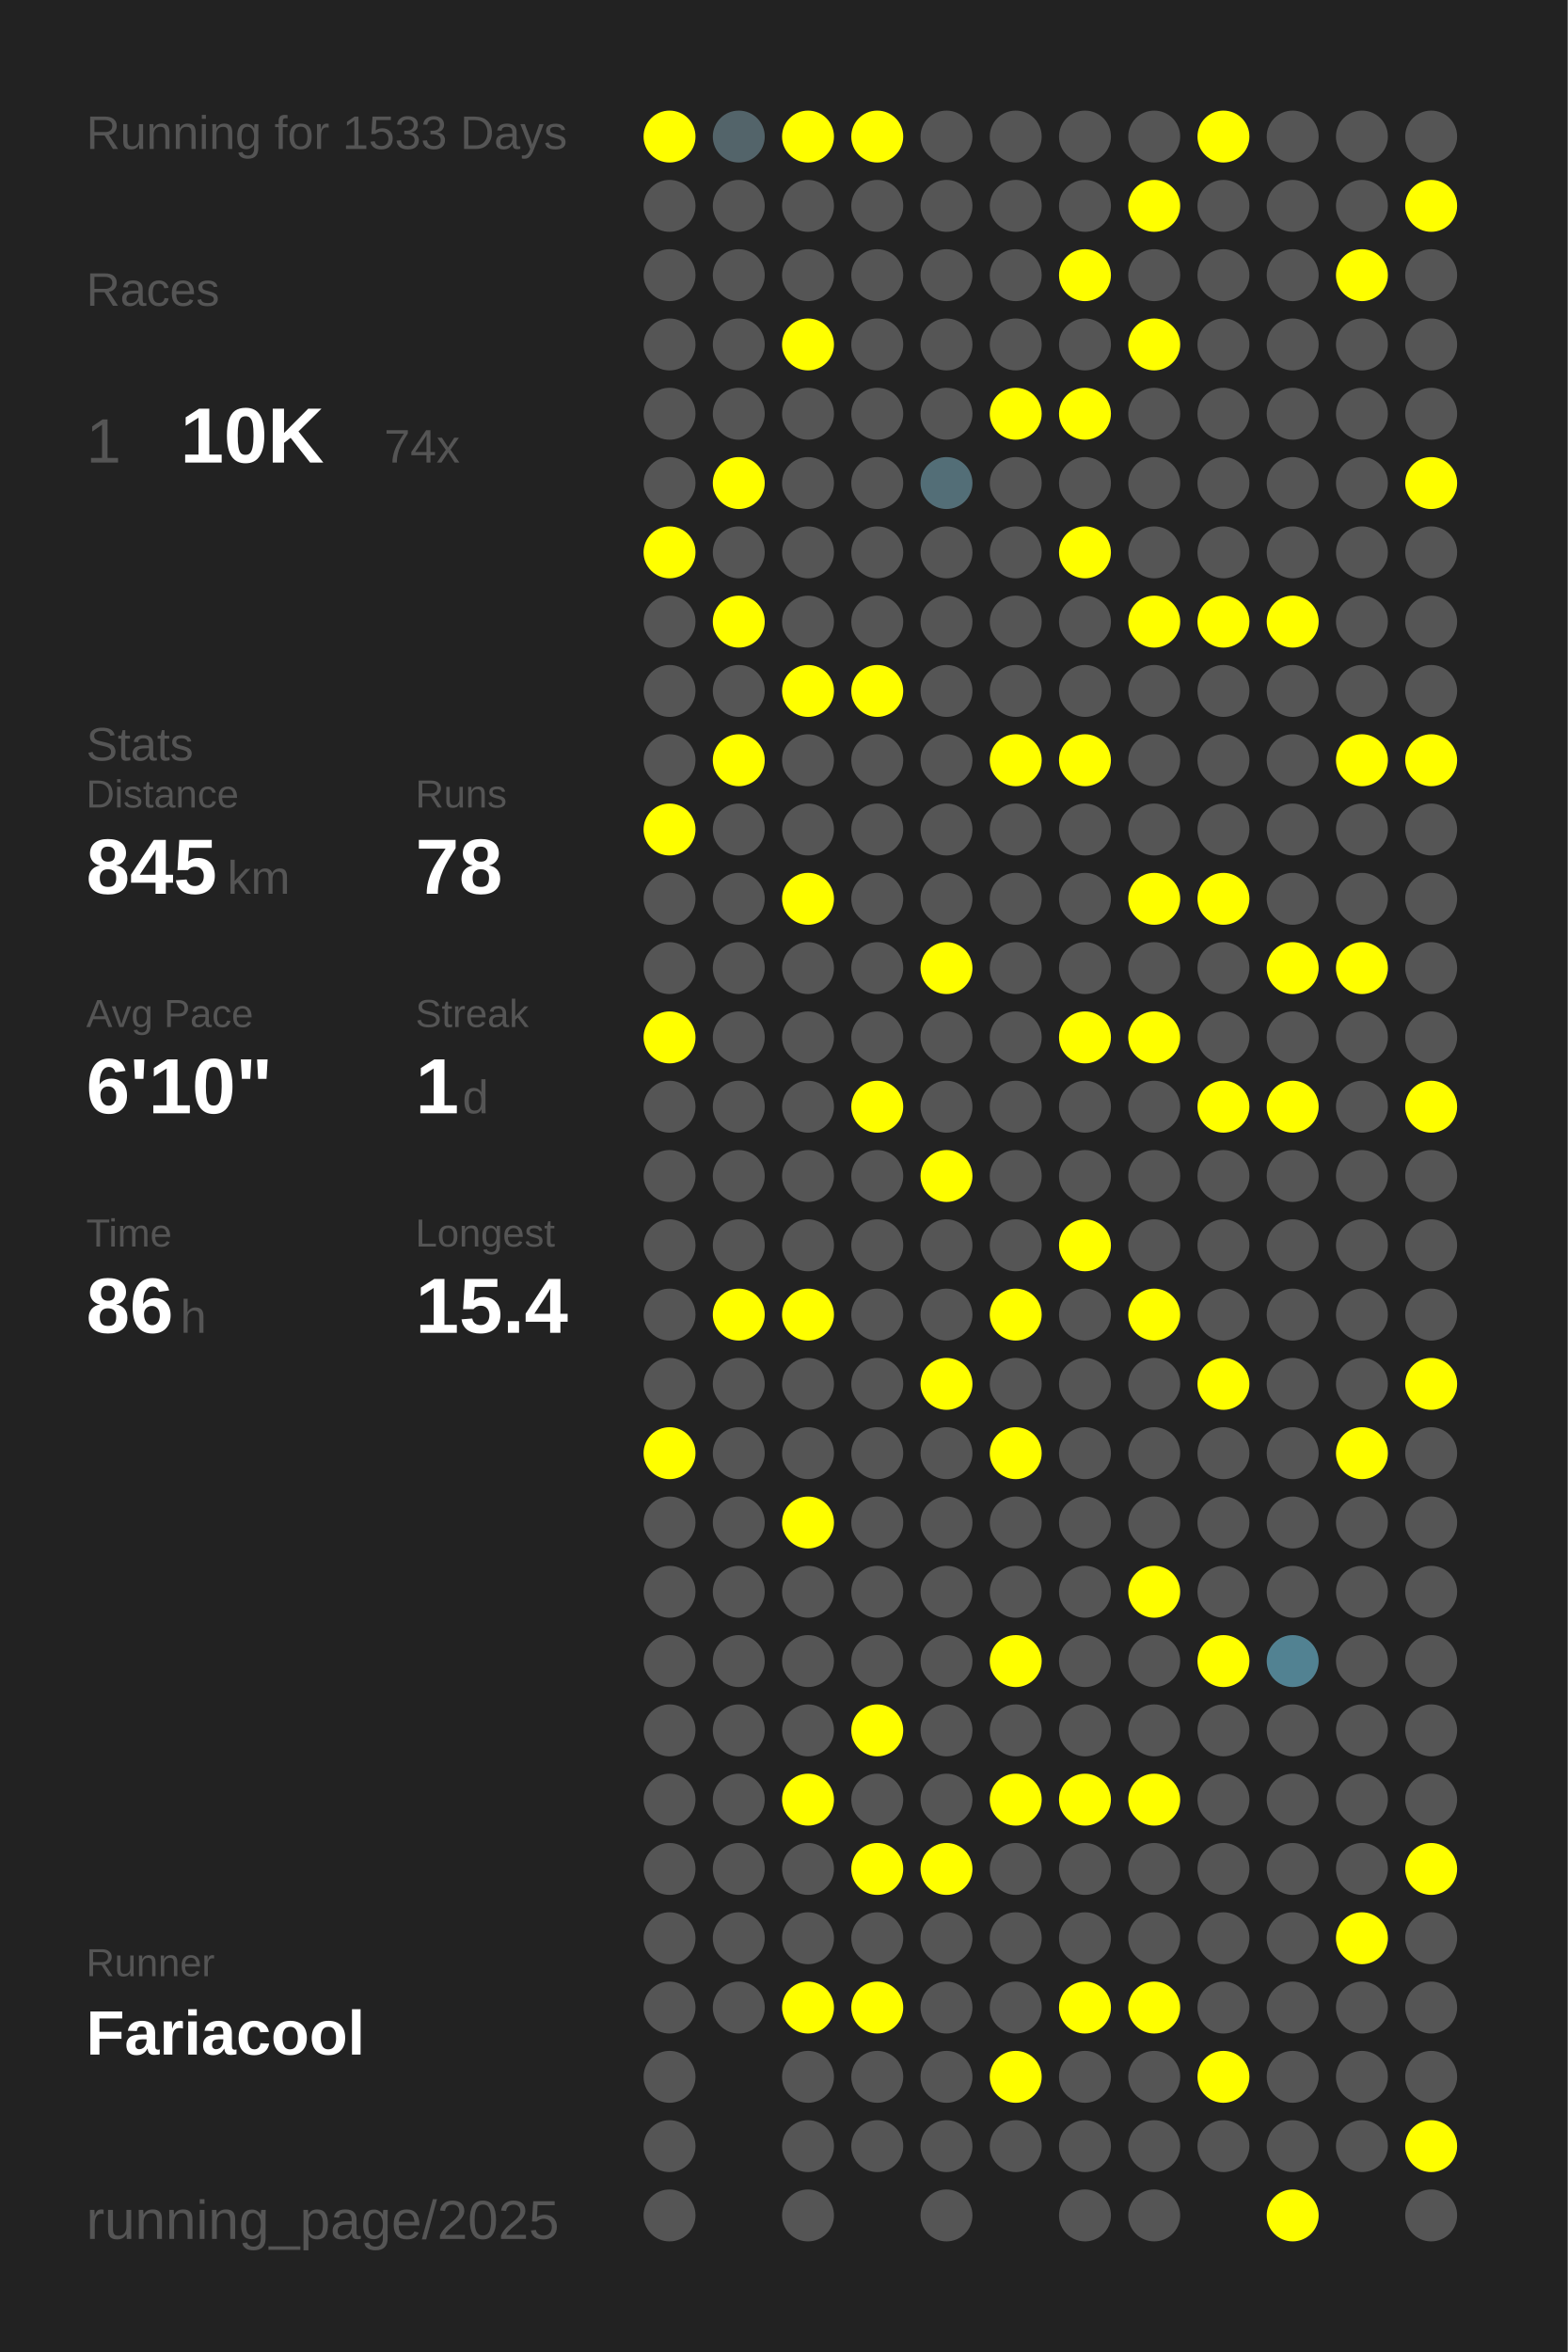
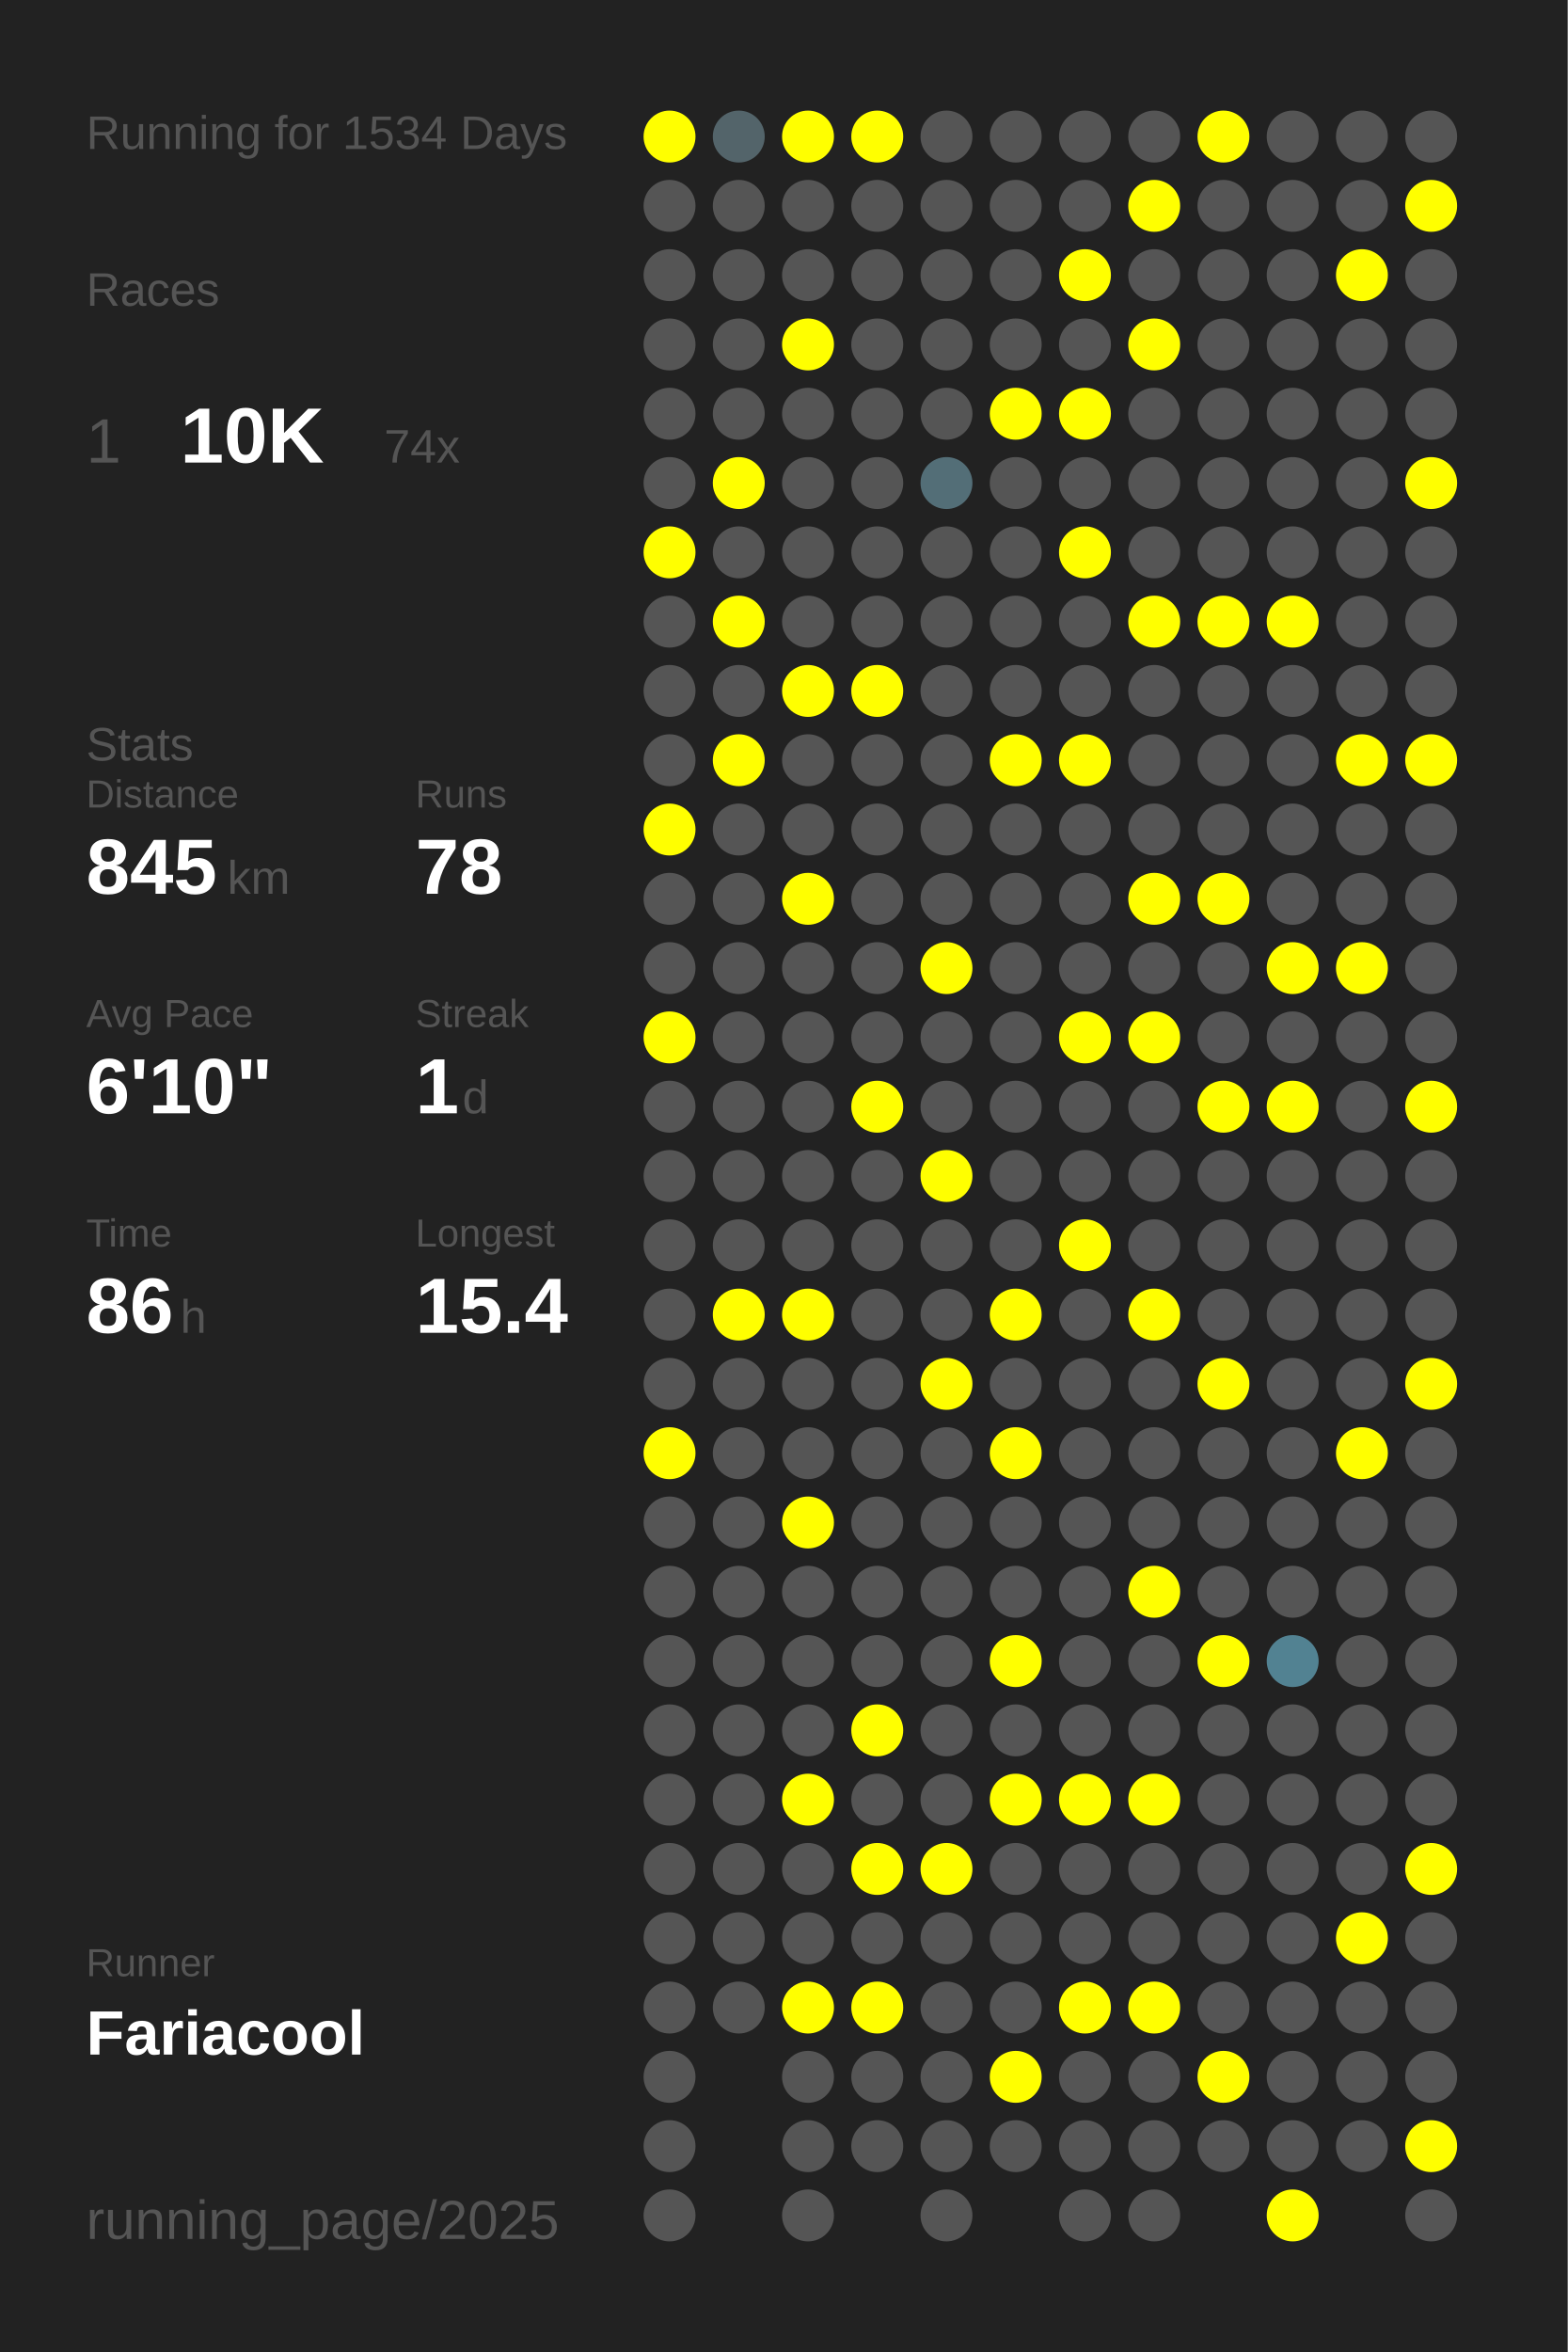
<svg xmlns="http://www.w3.org/2000/svg" baseProfile="full" height="300mm" version="1.1" viewBox="0,0,200,300" width="200mm">
  <defs />
  <rect fill="#222222" height="300" width="200" x="0" y="0" />
-   <text fill="#555555" style="font-size:6px; font-family:Arial;" x="11" y="19">Running for 1533 Days</text>
+   <text fill="#555555" style="font-size:6px; font-family:Arial;" x="11" y="19">Running for 1534 Days</text>
  <text fill="#555555" style="font-size:6px; font-family:Arial;" x="11" y="39">Races</text>
  <text fill="#555555" style="font-size:8px; font-family:Arial;" x="11" y="59">1</text>
  <text fill="#FFFFFF" style="font-size:10px; font-family:Arial; font-weight:bold;" x="23" y="59">10K</text>
  <text fill="#555555" style="font-size:6px; font-family:Arial;" x="49" y="59">74x</text>
  <text fill="#555555" style="font-size:6px; font-family:Arial;" x="11" y="97">Stats</text>
  <text fill="#555555" style="font-size:5px; font-family:Arial;" x="11" y="103">Distance</text>
  <text fill="#FFFFFF" style="font-size:10px; font-family:Arial; font-weight:bold;" x="11" y="114">845</text>
  <text fill="#555555" style="font-size:6px; font-family:Arial;" x="29" y="114">km</text>
  <text fill="#555555" style="font-size:5px; font-family:Arial;" x="53" y="103">Runs</text>
  <text fill="#FFFFFF" style="font-size:10px; font-family:Arial; font-weight:bold;" x="53" y="114">78</text>
  <text fill="#555555" style="font-size:5px; font-family:Arial;" x="11" y="131">Avg Pace</text>
  <text fill="#FFFFFF" style="font-size:10px; font-family:Arial; font-weight:bold;" x="11" y="142">6'10"</text>
  <text fill="#555555" style="font-size:5px; font-family:Arial;" x="53" y="131">Streak</text>
  <text fill="#FFFFFF" style="font-size:10px; font-family:Arial; font-weight:bold;" x="53" y="142">1</text>
  <text fill="#555555" style="font-size:6px; font-family:Arial;" x="59" y="142">d</text>
  <text fill="#555555" style="font-size:5px; font-family:Arial;" x="11" y="159">Time</text>
  <text fill="#FFFFFF" style="font-size:10px; font-family:Arial; font-weight:bold;" x="11" y="170">86</text>
  <text fill="#555555" style="font-size:6px; font-family:Arial;" x="23" y="170">h</text>
  <text fill="#555555" style="font-size:5px; font-family:Arial;" x="53" y="159">Longest</text>
  <text fill="#FFFFFF" style="font-size:10px; font-family:Arial; font-weight:bold;" x="53" y="170">15.4</text>
  <text fill="#555555" style="font-size:5px; font-family:Arial;" x="11" y="252.065">Runner</text>
  <text fill="#FFFFFF" style="font-size:8px; font-family:Arial; font-weight:bold;" x="11" y="262.065">Fariacool</text>
  <text fill="#555555" style="font-size:7px; font-family:Arial;" x="11" y="285.581">running_page/2025</text>
  <circle cx="85.417" cy="17.419" fill="#FFFF00" r="3.312" />
  <circle cx="85.417" cy="26.258" fill="#555555" r="3.312" />
  <circle cx="85.417" cy="35.097" fill="#555555" r="3.312" />
  <circle cx="85.417" cy="43.935" fill="#555555" r="3.312" />
  <circle cx="85.417" cy="52.774" fill="#555555" r="3.312" />
  <circle cx="85.417" cy="61.613" fill="#555555" r="3.312" />
  <circle cx="85.417" cy="70.452" fill="#FFFF00" r="3.312" />
  <circle cx="85.417" cy="79.29" fill="#555555" r="3.312" />
  <circle cx="85.417" cy="88.129" fill="#555555" r="3.312" />
  <circle cx="85.417" cy="96.968" fill="#555555" r="3.312" />
  <circle cx="85.417" cy="105.806" fill="#FFFF00" r="3.312" />
  <circle cx="85.417" cy="114.645" fill="#555555" r="3.312" />
  <circle cx="85.417" cy="123.484" fill="#555555" r="3.312" />
  <circle cx="85.417" cy="132.323" fill="#FFFF00" r="3.312" />
  <circle cx="85.417" cy="141.161" fill="#555555" r="3.312" />
  <circle cx="85.417" cy="150" fill="#555555" r="3.312" />
  <circle cx="85.417" cy="158.839" fill="#555555" r="3.312" />
  <circle cx="85.417" cy="167.677" fill="#555555" r="3.312" />
  <circle cx="85.417" cy="176.516" fill="#555555" r="3.312" />
  <circle cx="85.417" cy="185.355" fill="#FFFF00" r="3.312" />
  <circle cx="85.417" cy="194.194" fill="#555555" r="3.312" />
  <circle cx="85.417" cy="203.032" fill="#555555" r="3.312" />
  <circle cx="85.417" cy="211.871" fill="#555555" r="3.312" />
  <circle cx="85.417" cy="220.71" fill="#555555" r="3.312" />
  <circle cx="85.417" cy="229.548" fill="#555555" r="3.312" />
  <circle cx="85.417" cy="238.387" fill="#555555" r="3.312" />
  <circle cx="85.417" cy="247.226" fill="#555555" r="3.312" />
  <circle cx="85.417" cy="256.065" fill="#555555" r="3.312" />
  <circle cx="85.417" cy="264.903" fill="#555555" r="3.312" />
  <circle cx="85.417" cy="273.742" fill="#555555" r="3.312" />
  <circle cx="85.417" cy="282.581" fill="#555555" r="3.312" />
  <circle cx="94.25" cy="17.419" fill="#53646a" r="3.312" />
  <circle cx="94.25" cy="26.258" fill="#555555" r="3.312" />
  <circle cx="94.25" cy="35.097" fill="#555555" r="3.312" />
  <circle cx="94.25" cy="43.935" fill="#555555" r="3.312" />
  <circle cx="94.25" cy="52.774" fill="#555555" r="3.312" />
  <circle cx="94.25" cy="61.613" fill="#FFFF00" r="3.312" />
  <circle cx="94.25" cy="70.452" fill="#555555" r="3.312" />
  <circle cx="94.25" cy="79.29" fill="#FFFF00" r="3.312" />
  <circle cx="94.25" cy="88.129" fill="#555555" r="3.312" />
  <circle cx="94.25" cy="96.968" fill="#FFFF00" r="3.312" />
  <circle cx="94.25" cy="105.806" fill="#555555" r="3.312" />
  <circle cx="94.25" cy="114.645" fill="#555555" r="3.312" />
  <circle cx="94.25" cy="123.484" fill="#555555" r="3.312" />
  <circle cx="94.25" cy="132.323" fill="#555555" r="3.312" />
  <circle cx="94.25" cy="141.161" fill="#555555" r="3.312" />
  <circle cx="94.25" cy="150" fill="#555555" r="3.312" />
  <circle cx="94.25" cy="158.839" fill="#555555" r="3.312" />
  <circle cx="94.25" cy="167.677" fill="#FFFF00" r="3.312" />
  <circle cx="94.25" cy="176.516" fill="#555555" r="3.312" />
  <circle cx="94.25" cy="185.355" fill="#555555" r="3.312" />
  <circle cx="94.25" cy="194.194" fill="#555555" r="3.312" />
  <circle cx="94.25" cy="203.032" fill="#555555" r="3.312" />
  <circle cx="94.25" cy="211.871" fill="#555555" r="3.312" />
  <circle cx="94.25" cy="220.71" fill="#555555" r="3.312" />
  <circle cx="94.25" cy="229.548" fill="#555555" r="3.312" />
  <circle cx="94.25" cy="238.387" fill="#555555" r="3.312" />
  <circle cx="94.25" cy="247.226" fill="#555555" r="3.312" />
  <circle cx="94.25" cy="256.065" fill="#555555" r="3.312" />
  <circle cx="103.083" cy="17.419" fill="#FFFF00" r="3.312" />
  <circle cx="103.083" cy="26.258" fill="#555555" r="3.312" />
  <circle cx="103.083" cy="35.097" fill="#555555" r="3.312" />
  <circle cx="103.083" cy="43.935" fill="#FFFF00" r="3.312" />
  <circle cx="103.083" cy="52.774" fill="#555555" r="3.312" />
  <circle cx="103.083" cy="61.613" fill="#555555" r="3.312" />
  <circle cx="103.083" cy="70.452" fill="#555555" r="3.312" />
  <circle cx="103.083" cy="79.29" fill="#555555" r="3.312" />
  <circle cx="103.083" cy="88.129" fill="#FFFF00" r="3.312" />
  <circle cx="103.083" cy="96.968" fill="#555555" r="3.312" />
  <circle cx="103.083" cy="105.806" fill="#555555" r="3.312" />
  <circle cx="103.083" cy="114.645" fill="#FFFF00" r="3.312" />
  <circle cx="103.083" cy="123.484" fill="#555555" r="3.312" />
  <circle cx="103.083" cy="132.323" fill="#555555" r="3.312" />
  <circle cx="103.083" cy="141.161" fill="#555555" r="3.312" />
  <circle cx="103.083" cy="150" fill="#555555" r="3.312" />
  <circle cx="103.083" cy="158.839" fill="#555555" r="3.312" />
  <circle cx="103.083" cy="167.677" fill="#FFFF00" r="3.312" />
  <circle cx="103.083" cy="176.516" fill="#555555" r="3.312" />
  <circle cx="103.083" cy="185.355" fill="#555555" r="3.312" />
  <circle cx="103.083" cy="194.194" fill="#FFFF00" r="3.312" />
  <circle cx="103.083" cy="203.032" fill="#555555" r="3.312" />
  <circle cx="103.083" cy="211.871" fill="#555555" r="3.312" />
  <circle cx="103.083" cy="220.71" fill="#555555" r="3.312" />
  <circle cx="103.083" cy="229.548" fill="#FFFF00" r="3.312" />
  <circle cx="103.083" cy="238.387" fill="#555555" r="3.312" />
  <circle cx="103.083" cy="247.226" fill="#555555" r="3.312" />
  <circle cx="103.083" cy="256.065" fill="#FFFF00" r="3.312" />
  <circle cx="103.083" cy="264.903" fill="#555555" r="3.312" />
  <circle cx="103.083" cy="273.742" fill="#555555" r="3.312" />
  <circle cx="103.083" cy="282.581" fill="#555555" r="3.312" />
  <circle cx="111.917" cy="17.419" fill="#FFFF00" r="3.312" />
  <circle cx="111.917" cy="26.258" fill="#555555" r="3.312" />
  <circle cx="111.917" cy="35.097" fill="#555555" r="3.312" />
  <circle cx="111.917" cy="43.935" fill="#555555" r="3.312" />
  <circle cx="111.917" cy="52.774" fill="#555555" r="3.312" />
  <circle cx="111.917" cy="61.613" fill="#555555" r="3.312" />
  <circle cx="111.917" cy="70.452" fill="#555555" r="3.312" />
  <circle cx="111.917" cy="79.29" fill="#555555" r="3.312" />
  <circle cx="111.917" cy="88.129" fill="#FFFF00" r="3.312" />
  <circle cx="111.917" cy="96.968" fill="#555555" r="3.312" />
  <circle cx="111.917" cy="105.806" fill="#555555" r="3.312" />
  <circle cx="111.917" cy="114.645" fill="#555555" r="3.312" />
  <circle cx="111.917" cy="123.484" fill="#555555" r="3.312" />
  <circle cx="111.917" cy="132.323" fill="#555555" r="3.312" />
  <circle cx="111.917" cy="141.161" fill="#FFFF00" r="3.312" />
  <circle cx="111.917" cy="150" fill="#555555" r="3.312" />
  <circle cx="111.917" cy="158.839" fill="#555555" r="3.312" />
  <circle cx="111.917" cy="167.677" fill="#555555" r="3.312" />
  <circle cx="111.917" cy="176.516" fill="#555555" r="3.312" />
  <circle cx="111.917" cy="185.355" fill="#555555" r="3.312" />
  <circle cx="111.917" cy="194.194" fill="#555555" r="3.312" />
  <circle cx="111.917" cy="203.032" fill="#555555" r="3.312" />
  <circle cx="111.917" cy="211.871" fill="#555555" r="3.312" />
  <circle cx="111.917" cy="220.71" fill="#FFFF00" r="3.312" />
  <circle cx="111.917" cy="229.548" fill="#555555" r="3.312" />
  <circle cx="111.917" cy="238.387" fill="#FFFF00" r="3.312" />
  <circle cx="111.917" cy="247.226" fill="#555555" r="3.312" />
  <circle cx="111.917" cy="256.065" fill="#FFFF00" r="3.312" />
  <circle cx="111.917" cy="264.903" fill="#555555" r="3.312" />
  <circle cx="111.917" cy="273.742" fill="#555555" r="3.312" />
  <circle cx="120.75" cy="17.419" fill="#555555" r="3.312" />
  <circle cx="120.75" cy="26.258" fill="#555555" r="3.312" />
  <circle cx="120.75" cy="35.097" fill="#555555" r="3.312" />
  <circle cx="120.75" cy="43.935" fill="#555555" r="3.312" />
  <circle cx="120.75" cy="52.774" fill="#555555" r="3.312" />
  <circle cx="120.75" cy="61.613" fill="#536e77" r="3.312" />
  <circle cx="120.75" cy="70.452" fill="#555555" r="3.312" />
  <circle cx="120.75" cy="79.29" fill="#555555" r="3.312" />
  <circle cx="120.75" cy="88.129" fill="#555555" r="3.312" />
  <circle cx="120.75" cy="96.968" fill="#555555" r="3.312" />
  <circle cx="120.75" cy="105.806" fill="#555555" r="3.312" />
  <circle cx="120.75" cy="114.645" fill="#555555" r="3.312" />
  <circle cx="120.75" cy="123.484" fill="#FFFF00" r="3.312" />
  <circle cx="120.75" cy="132.323" fill="#555555" r="3.312" />
  <circle cx="120.75" cy="141.161" fill="#555555" r="3.312" />
  <circle cx="120.75" cy="150" fill="#FFFF00" r="3.312" />
  <circle cx="120.75" cy="158.839" fill="#555555" r="3.312" />
  <circle cx="120.75" cy="167.677" fill="#555555" r="3.312" />
  <circle cx="120.75" cy="176.516" fill="#FFFF00" r="3.312" />
  <circle cx="120.75" cy="185.355" fill="#555555" r="3.312" />
  <circle cx="120.75" cy="194.194" fill="#555555" r="3.312" />
  <circle cx="120.75" cy="203.032" fill="#555555" r="3.312" />
  <circle cx="120.75" cy="211.871" fill="#555555" r="3.312" />
  <circle cx="120.75" cy="220.71" fill="#555555" r="3.312" />
  <circle cx="120.75" cy="229.548" fill="#555555" r="3.312" />
  <circle cx="120.75" cy="238.387" fill="#FFFF00" r="3.312" />
  <circle cx="120.75" cy="247.226" fill="#555555" r="3.312" />
  <circle cx="120.75" cy="256.065" fill="#555555" r="3.312" />
  <circle cx="120.75" cy="264.903" fill="#555555" r="3.312" />
  <circle cx="120.75" cy="273.742" fill="#555555" r="3.312" />
  <circle cx="120.75" cy="282.581" fill="#555555" r="3.312" />
  <circle cx="129.583" cy="17.419" fill="#555555" r="3.312" />
  <circle cx="129.583" cy="26.258" fill="#555555" r="3.312" />
  <circle cx="129.583" cy="35.097" fill="#555555" r="3.312" />
  <circle cx="129.583" cy="43.935" fill="#555555" r="3.312" />
  <circle cx="129.583" cy="52.774" fill="#FFFF00" r="3.312" />
  <circle cx="129.583" cy="61.613" fill="#555555" r="3.312" />
  <circle cx="129.583" cy="70.452" fill="#555555" r="3.312" />
  <circle cx="129.583" cy="79.29" fill="#555555" r="3.312" />
  <circle cx="129.583" cy="88.129" fill="#555555" r="3.312" />
  <circle cx="129.583" cy="96.968" fill="#FFFF00" r="3.312" />
  <circle cx="129.583" cy="105.806" fill="#555555" r="3.312" />
  <circle cx="129.583" cy="114.645" fill="#555555" r="3.312" />
  <circle cx="129.583" cy="123.484" fill="#555555" r="3.312" />
  <circle cx="129.583" cy="132.323" fill="#555555" r="3.312" />
  <circle cx="129.583" cy="141.161" fill="#555555" r="3.312" />
  <circle cx="129.583" cy="150" fill="#555555" r="3.312" />
  <circle cx="129.583" cy="158.839" fill="#555555" r="3.312" />
  <circle cx="129.583" cy="167.677" fill="#FFFF00" r="3.312" />
  <circle cx="129.583" cy="176.516" fill="#555555" r="3.312" />
  <circle cx="129.583" cy="185.355" fill="#FFFF00" r="3.312" />
  <circle cx="129.583" cy="194.194" fill="#555555" r="3.312" />
  <circle cx="129.583" cy="203.032" fill="#555555" r="3.312" />
  <circle cx="129.583" cy="211.871" fill="#FFFF00" r="3.312" />
  <circle cx="129.583" cy="220.71" fill="#555555" r="3.312" />
  <circle cx="129.583" cy="229.548" fill="#FFFF00" r="3.312" />
  <circle cx="129.583" cy="238.387" fill="#555555" r="3.312" />
  <circle cx="129.583" cy="247.226" fill="#555555" r="3.312" />
  <circle cx="129.583" cy="256.065" fill="#555555" r="3.312" />
  <circle cx="129.583" cy="264.903" fill="#FFFF00" r="3.312" />
  <circle cx="129.583" cy="273.742" fill="#555555" r="3.312" />
  <circle cx="138.417" cy="17.419" fill="#555555" r="3.312" />
  <circle cx="138.417" cy="26.258" fill="#555555" r="3.312" />
  <circle cx="138.417" cy="35.097" fill="#FFFF00" r="3.312" />
  <circle cx="138.417" cy="43.935" fill="#555555" r="3.312" />
  <circle cx="138.417" cy="52.774" fill="#FFFF00" r="3.312" />
  <circle cx="138.417" cy="61.613" fill="#555555" r="3.312" />
  <circle cx="138.417" cy="70.452" fill="#FFFF00" r="3.312" />
  <circle cx="138.417" cy="79.29" fill="#555555" r="3.312" />
  <circle cx="138.417" cy="88.129" fill="#555555" r="3.312" />
  <circle cx="138.417" cy="96.968" fill="#FFFF00" r="3.312" />
  <circle cx="138.417" cy="105.806" fill="#555555" r="3.312" />
  <circle cx="138.417" cy="114.645" fill="#555555" r="3.312" />
  <circle cx="138.417" cy="123.484" fill="#555555" r="3.312" />
  <circle cx="138.417" cy="132.323" fill="#FFFF00" r="3.312" />
  <circle cx="138.417" cy="141.161" fill="#555555" r="3.312" />
  <circle cx="138.417" cy="150" fill="#555555" r="3.312" />
  <circle cx="138.417" cy="158.839" fill="#FFFF00" r="3.312" />
  <circle cx="138.417" cy="167.677" fill="#555555" r="3.312" />
  <circle cx="138.417" cy="176.516" fill="#555555" r="3.312" />
  <circle cx="138.417" cy="185.355" fill="#555555" r="3.312" />
  <circle cx="138.417" cy="194.194" fill="#555555" r="3.312" />
  <circle cx="138.417" cy="203.032" fill="#555555" r="3.312" />
  <circle cx="138.417" cy="211.871" fill="#555555" r="3.312" />
  <circle cx="138.417" cy="220.71" fill="#555555" r="3.312" />
  <circle cx="138.417" cy="229.548" fill="#FFFF00" r="3.312" />
  <circle cx="138.417" cy="238.387" fill="#555555" r="3.312" />
  <circle cx="138.417" cy="247.226" fill="#555555" r="3.312" />
  <circle cx="138.417" cy="256.065" fill="#FFFF00" r="3.312" />
  <circle cx="138.417" cy="264.903" fill="#555555" r="3.312" />
  <circle cx="138.417" cy="273.742" fill="#555555" r="3.312" />
  <circle cx="138.417" cy="282.581" fill="#555555" r="3.312" />
  <circle cx="147.25" cy="17.419" fill="#555555" r="3.312" />
  <circle cx="147.25" cy="26.258" fill="#FFFF00" r="3.312" />
  <circle cx="147.25" cy="35.097" fill="#555555" r="3.312" />
  <circle cx="147.25" cy="43.935" fill="#FFFF00" r="3.312" />
  <circle cx="147.25" cy="52.774" fill="#555555" r="3.312" />
  <circle cx="147.25" cy="61.613" fill="#555555" r="3.312" />
  <circle cx="147.25" cy="70.452" fill="#555555" r="3.312" />
  <circle cx="147.25" cy="79.29" fill="#FFFF00" r="3.312" />
  <circle cx="147.25" cy="88.129" fill="#555555" r="3.312" />
  <circle cx="147.25" cy="96.968" fill="#555555" r="3.312" />
  <circle cx="147.25" cy="105.806" fill="#555555" r="3.312" />
  <circle cx="147.25" cy="114.645" fill="#FFFF00" r="3.312" />
  <circle cx="147.25" cy="123.484" fill="#555555" r="3.312" />
  <circle cx="147.25" cy="132.323" fill="#FFFF00" r="3.312" />
  <circle cx="147.25" cy="141.161" fill="#555555" r="3.312" />
  <circle cx="147.25" cy="150" fill="#555555" r="3.312" />
  <circle cx="147.25" cy="158.839" fill="#555555" r="3.312" />
  <circle cx="147.25" cy="167.677" fill="#FFFF00" r="3.312" />
  <circle cx="147.25" cy="176.516" fill="#555555" r="3.312" />
  <circle cx="147.25" cy="185.355" fill="#555555" r="3.312" />
  <circle cx="147.25" cy="194.194" fill="#555555" r="3.312" />
  <circle cx="147.25" cy="203.032" fill="#FFFF00" r="3.312" />
  <circle cx="147.25" cy="211.871" fill="#555555" r="3.312" />
  <circle cx="147.25" cy="220.71" fill="#555555" r="3.312" />
  <circle cx="147.25" cy="229.548" fill="#FFFF00" r="3.312" />
  <circle cx="147.25" cy="238.387" fill="#555555" r="3.312" />
  <circle cx="147.25" cy="247.226" fill="#555555" r="3.312" />
  <circle cx="147.25" cy="256.065" fill="#FFFF00" r="3.312" />
  <circle cx="147.25" cy="264.903" fill="#555555" r="3.312" />
  <circle cx="147.25" cy="273.742" fill="#555555" r="3.312" />
  <circle cx="147.25" cy="282.581" fill="#555555" r="3.312" />
  <circle cx="156.083" cy="17.419" fill="#FFFF00" r="3.312" />
  <circle cx="156.083" cy="26.258" fill="#555555" r="3.312" />
  <circle cx="156.083" cy="35.097" fill="#555555" r="3.312" />
  <circle cx="156.083" cy="43.935" fill="#555555" r="3.312" />
  <circle cx="156.083" cy="52.774" fill="#555555" r="3.312" />
  <circle cx="156.083" cy="61.613" fill="#555555" r="3.312" />
  <circle cx="156.083" cy="70.452" fill="#555555" r="3.312" />
  <circle cx="156.083" cy="79.29" fill="#FFFF00" r="3.312" />
  <circle cx="156.083" cy="88.129" fill="#555555" r="3.312" />
  <circle cx="156.083" cy="96.968" fill="#555555" r="3.312" />
  <circle cx="156.083" cy="105.806" fill="#555555" r="3.312" />
  <circle cx="156.083" cy="114.645" fill="#FFFF00" r="3.312" />
  <circle cx="156.083" cy="123.484" fill="#555555" r="3.312" />
  <circle cx="156.083" cy="132.323" fill="#555555" r="3.312" />
  <circle cx="156.083" cy="141.161" fill="#FFFF00" r="3.312" />
  <circle cx="156.083" cy="150" fill="#555555" r="3.312" />
  <circle cx="156.083" cy="158.839" fill="#555555" r="3.312" />
  <circle cx="156.083" cy="167.677" fill="#555555" r="3.312" />
  <circle cx="156.083" cy="176.516" fill="#FFFF00" r="3.312" />
  <circle cx="156.083" cy="185.355" fill="#555555" r="3.312" />
  <circle cx="156.083" cy="194.194" fill="#555555" r="3.312" />
  <circle cx="156.083" cy="203.032" fill="#555555" r="3.312" />
  <circle cx="156.083" cy="211.871" fill="#FFFF00" r="3.312" />
  <circle cx="156.083" cy="220.71" fill="#555555" r="3.312" />
  <circle cx="156.083" cy="229.548" fill="#555555" r="3.312" />
  <circle cx="156.083" cy="238.387" fill="#555555" r="3.312" />
  <circle cx="156.083" cy="247.226" fill="#555555" r="3.312" />
  <circle cx="156.083" cy="256.065" fill="#555555" r="3.312" />
  <circle cx="156.083" cy="264.903" fill="#FFFF00" r="3.312" />
  <circle cx="156.083" cy="273.742" fill="#555555" r="3.312" />
  <circle cx="164.917" cy="17.419" fill="#555555" r="3.312" />
  <circle cx="164.917" cy="26.258" fill="#555555" r="3.312" />
  <circle cx="164.917" cy="35.097" fill="#555555" r="3.312" />
  <circle cx="164.917" cy="43.935" fill="#555555" r="3.312" />
  <circle cx="164.917" cy="52.774" fill="#555555" r="3.312" />
  <circle cx="164.917" cy="61.613" fill="#555555" r="3.312" />
  <circle cx="164.917" cy="70.452" fill="#555555" r="3.312" />
  <circle cx="164.917" cy="79.29" fill="#FFFF00" r="3.312" />
  <circle cx="164.917" cy="88.129" fill="#555555" r="3.312" />
  <circle cx="164.917" cy="96.968" fill="#555555" r="3.312" />
  <circle cx="164.917" cy="105.806" fill="#555555" r="3.312" />
  <circle cx="164.917" cy="114.645" fill="#555555" r="3.312" />
  <circle cx="164.917" cy="123.484" fill="#FFFF00" r="3.312" />
  <circle cx="164.917" cy="132.323" fill="#555555" r="3.312" />
  <circle cx="164.917" cy="141.161" fill="#FFFF00" r="3.312" />
  <circle cx="164.917" cy="150" fill="#555555" r="3.312" />
  <circle cx="164.917" cy="158.839" fill="#555555" r="3.312" />
  <circle cx="164.917" cy="167.677" fill="#555555" r="3.312" />
  <circle cx="164.917" cy="176.516" fill="#555555" r="3.312" />
  <circle cx="164.917" cy="185.355" fill="#555555" r="3.312" />
  <circle cx="164.917" cy="194.194" fill="#555555" r="3.312" />
  <circle cx="164.917" cy="203.032" fill="#555555" r="3.312" />
  <circle cx="164.917" cy="211.871" fill="#528292" r="3.312" />
  <circle cx="164.917" cy="220.71" fill="#555555" r="3.312" />
  <circle cx="164.917" cy="229.548" fill="#555555" r="3.312" />
  <circle cx="164.917" cy="238.387" fill="#555555" r="3.312" />
  <circle cx="164.917" cy="247.226" fill="#555555" r="3.312" />
  <circle cx="164.917" cy="256.065" fill="#555555" r="3.312" />
  <circle cx="164.917" cy="264.903" fill="#555555" r="3.312" />
  <circle cx="164.917" cy="273.742" fill="#555555" r="3.312" />
  <circle cx="164.917" cy="282.581" fill="#FFFF00" r="3.312" />
  <circle cx="173.75" cy="17.419" fill="#555555" r="3.312" />
  <circle cx="173.75" cy="26.258" fill="#555555" r="3.312" />
  <circle cx="173.75" cy="35.097" fill="#FFFF00" r="3.312" />
  <circle cx="173.75" cy="43.935" fill="#555555" r="3.312" />
  <circle cx="173.75" cy="52.774" fill="#555555" r="3.312" />
  <circle cx="173.75" cy="61.613" fill="#555555" r="3.312" />
  <circle cx="173.75" cy="70.452" fill="#555555" r="3.312" />
  <circle cx="173.75" cy="79.29" fill="#555555" r="3.312" />
  <circle cx="173.75" cy="88.129" fill="#555555" r="3.312" />
  <circle cx="173.75" cy="96.968" fill="#FFFF00" r="3.312" />
  <circle cx="173.75" cy="105.806" fill="#555555" r="3.312" />
  <circle cx="173.75" cy="114.645" fill="#555555" r="3.312" />
  <circle cx="173.75" cy="123.484" fill="#FFFF00" r="3.312" />
  <circle cx="173.75" cy="132.323" fill="#555555" r="3.312" />
  <circle cx="173.75" cy="141.161" fill="#555555" r="3.312" />
  <circle cx="173.75" cy="150" fill="#555555" r="3.312" />
  <circle cx="173.75" cy="158.839" fill="#555555" r="3.312" />
  <circle cx="173.75" cy="167.677" fill="#555555" r="3.312" />
  <circle cx="173.75" cy="176.516" fill="#555555" r="3.312" />
  <circle cx="173.75" cy="185.355" fill="#FFFF00" r="3.312" />
  <circle cx="173.75" cy="194.194" fill="#555555" r="3.312" />
  <circle cx="173.75" cy="203.032" fill="#555555" r="3.312" />
  <circle cx="173.75" cy="211.871" fill="#555555" r="3.312" />
  <circle cx="173.75" cy="220.71" fill="#555555" r="3.312" />
  <circle cx="173.75" cy="229.548" fill="#555555" r="3.312" />
  <circle cx="173.75" cy="238.387" fill="#555555" r="3.312" />
  <circle cx="173.75" cy="247.226" fill="#FFFF00" r="3.312" />
  <circle cx="173.75" cy="256.065" fill="#555555" r="3.312" />
  <circle cx="173.75" cy="264.903" fill="#555555" r="3.312" />
  <circle cx="173.75" cy="273.742" fill="#555555" r="3.312" />
  <circle cx="182.583" cy="17.419" fill="#555555" r="3.312" />
  <circle cx="182.583" cy="26.258" fill="#FFFF00" r="3.312" />
  <circle cx="182.583" cy="35.097" fill="#555555" r="3.312" />
  <circle cx="182.583" cy="43.935" fill="#555555" r="3.312" />
  <circle cx="182.583" cy="52.774" fill="#555555" r="3.312" />
  <circle cx="182.583" cy="61.613" fill="#FFFF00" r="3.312" />
  <circle cx="182.583" cy="70.452" fill="#555555" r="3.312" />
  <circle cx="182.583" cy="79.29" fill="#555555" r="3.312" />
  <circle cx="182.583" cy="88.129" fill="#555555" r="3.312" />
  <circle cx="182.583" cy="96.968" fill="#FFFF00" r="3.312" />
  <circle cx="182.583" cy="105.806" fill="#555555" r="3.312" />
  <circle cx="182.583" cy="114.645" fill="#555555" r="3.312" />
  <circle cx="182.583" cy="123.484" fill="#555555" r="3.312" />
  <circle cx="182.583" cy="132.323" fill="#555555" r="3.312" />
  <circle cx="182.583" cy="141.161" fill="#FFFF00" r="3.312" />
  <circle cx="182.583" cy="150" fill="#555555" r="3.312" />
  <circle cx="182.583" cy="158.839" fill="#555555" r="3.312" />
  <circle cx="182.583" cy="167.677" fill="#555555" r="3.312" />
  <circle cx="182.583" cy="176.516" fill="#FFFF00" r="3.312" />
  <circle cx="182.583" cy="185.355" fill="#555555" r="3.312" />
  <circle cx="182.583" cy="194.194" fill="#555555" r="3.312" />
  <circle cx="182.583" cy="203.032" fill="#555555" r="3.312" />
  <circle cx="182.583" cy="211.871" fill="#555555" r="3.312" />
  <circle cx="182.583" cy="220.71" fill="#555555" r="3.312" />
  <circle cx="182.583" cy="229.548" fill="#555555" r="3.312" />
  <circle cx="182.583" cy="238.387" fill="#FFFF00" r="3.312" />
  <circle cx="182.583" cy="247.226" fill="#555555" r="3.312" />
  <circle cx="182.583" cy="256.065" fill="#555555" r="3.312" />
  <circle cx="182.583" cy="264.903" fill="#555555" r="3.312" />
  <circle cx="182.583" cy="273.742" fill="#FFFF00" r="3.312" />
  <circle cx="182.583" cy="282.581" fill="#555555" r="3.312" />
</svg>
